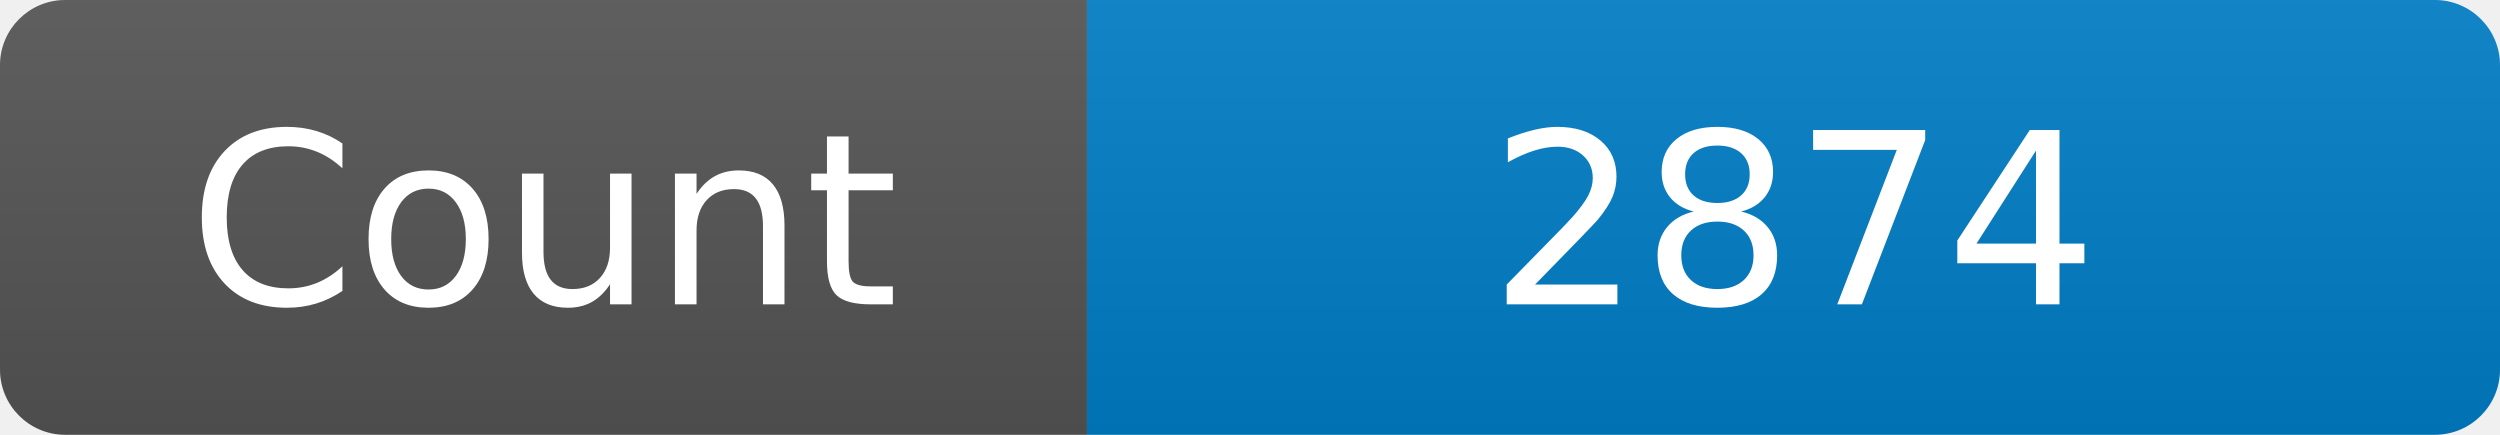
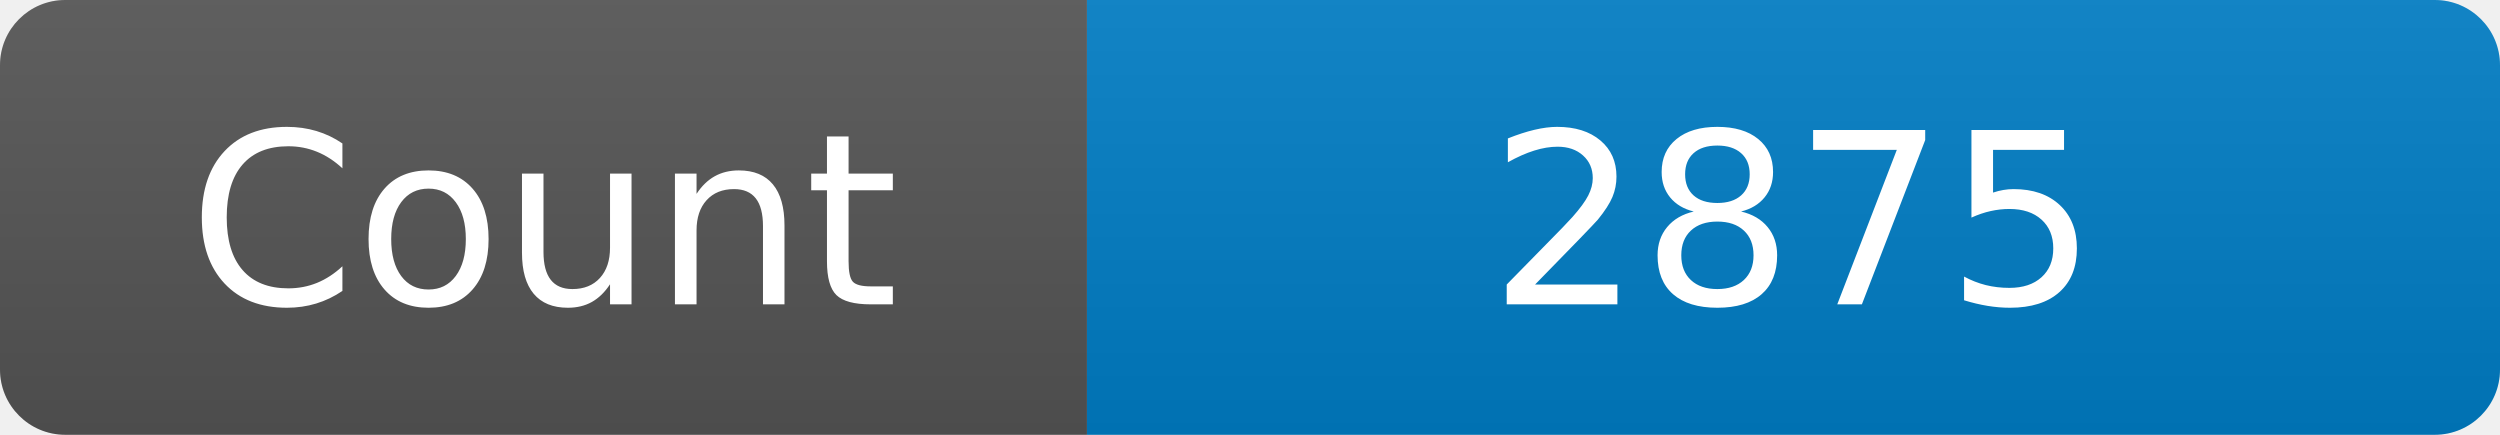
<svg xmlns="http://www.w3.org/2000/svg" width="115" height="20" role="img" aria-label="Maintained?: yes">
  <linearGradient id="s" x2="0" y2="100%">
    <stop offset="0" stop-color="#bbb" stop-opacity=".1" />
    <stop offset="1" stop-opacity=".1" />
  </linearGradient>
  <clipPath id="r">
    <rect width="115" height="20" rx="3" fill="#fff" />
  </clipPath>
  <g clip-path="url(#r)">
    <rect width="50" height="20" fill="#555" />
    <rect x="50" width="160" height="20" fill="#007ec6" />
    <rect width="115" height="20" fill="url(#s)" />
  </g>
  <g fill="#fff" text-anchor="middle" font-family="Verdana,Geneva,DejaVu Sans,sans-serif" font-size="110">
    <text x="250" y="140" transform="scale(.1)" fill="#fff">Count</text>
-     <text x="825" y="140" transform="scale(.1)" fill="#fff">2874</text>
+     <text x="825" y="140" transform="scale(.1)" fill="#fff">2875</text>
  </g>
</svg>
